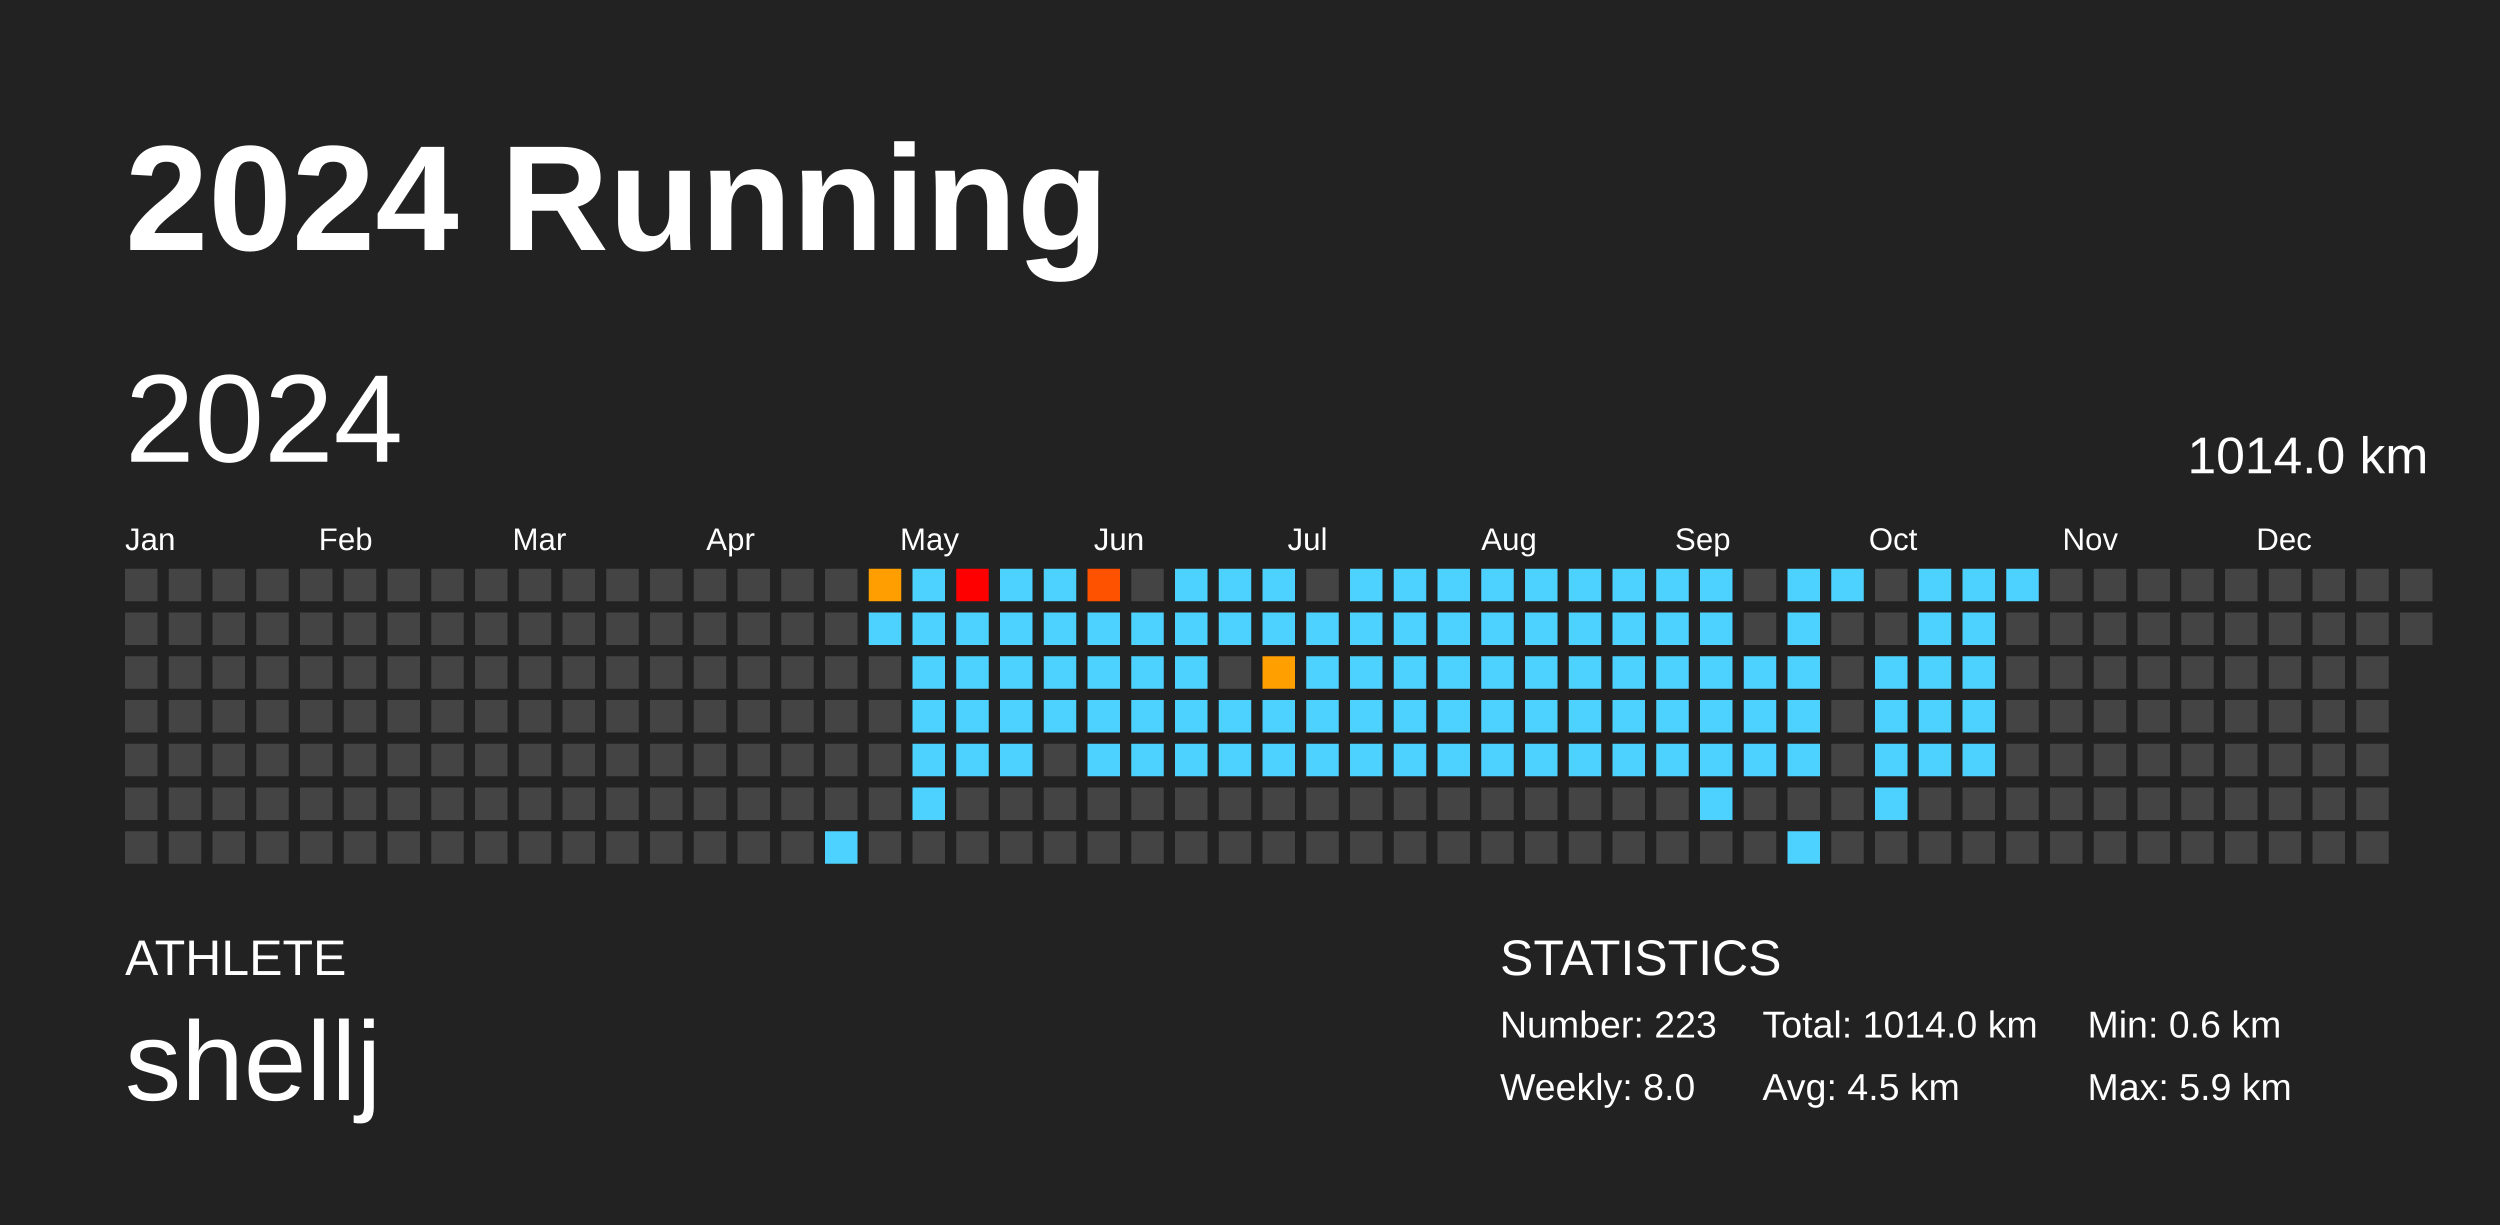
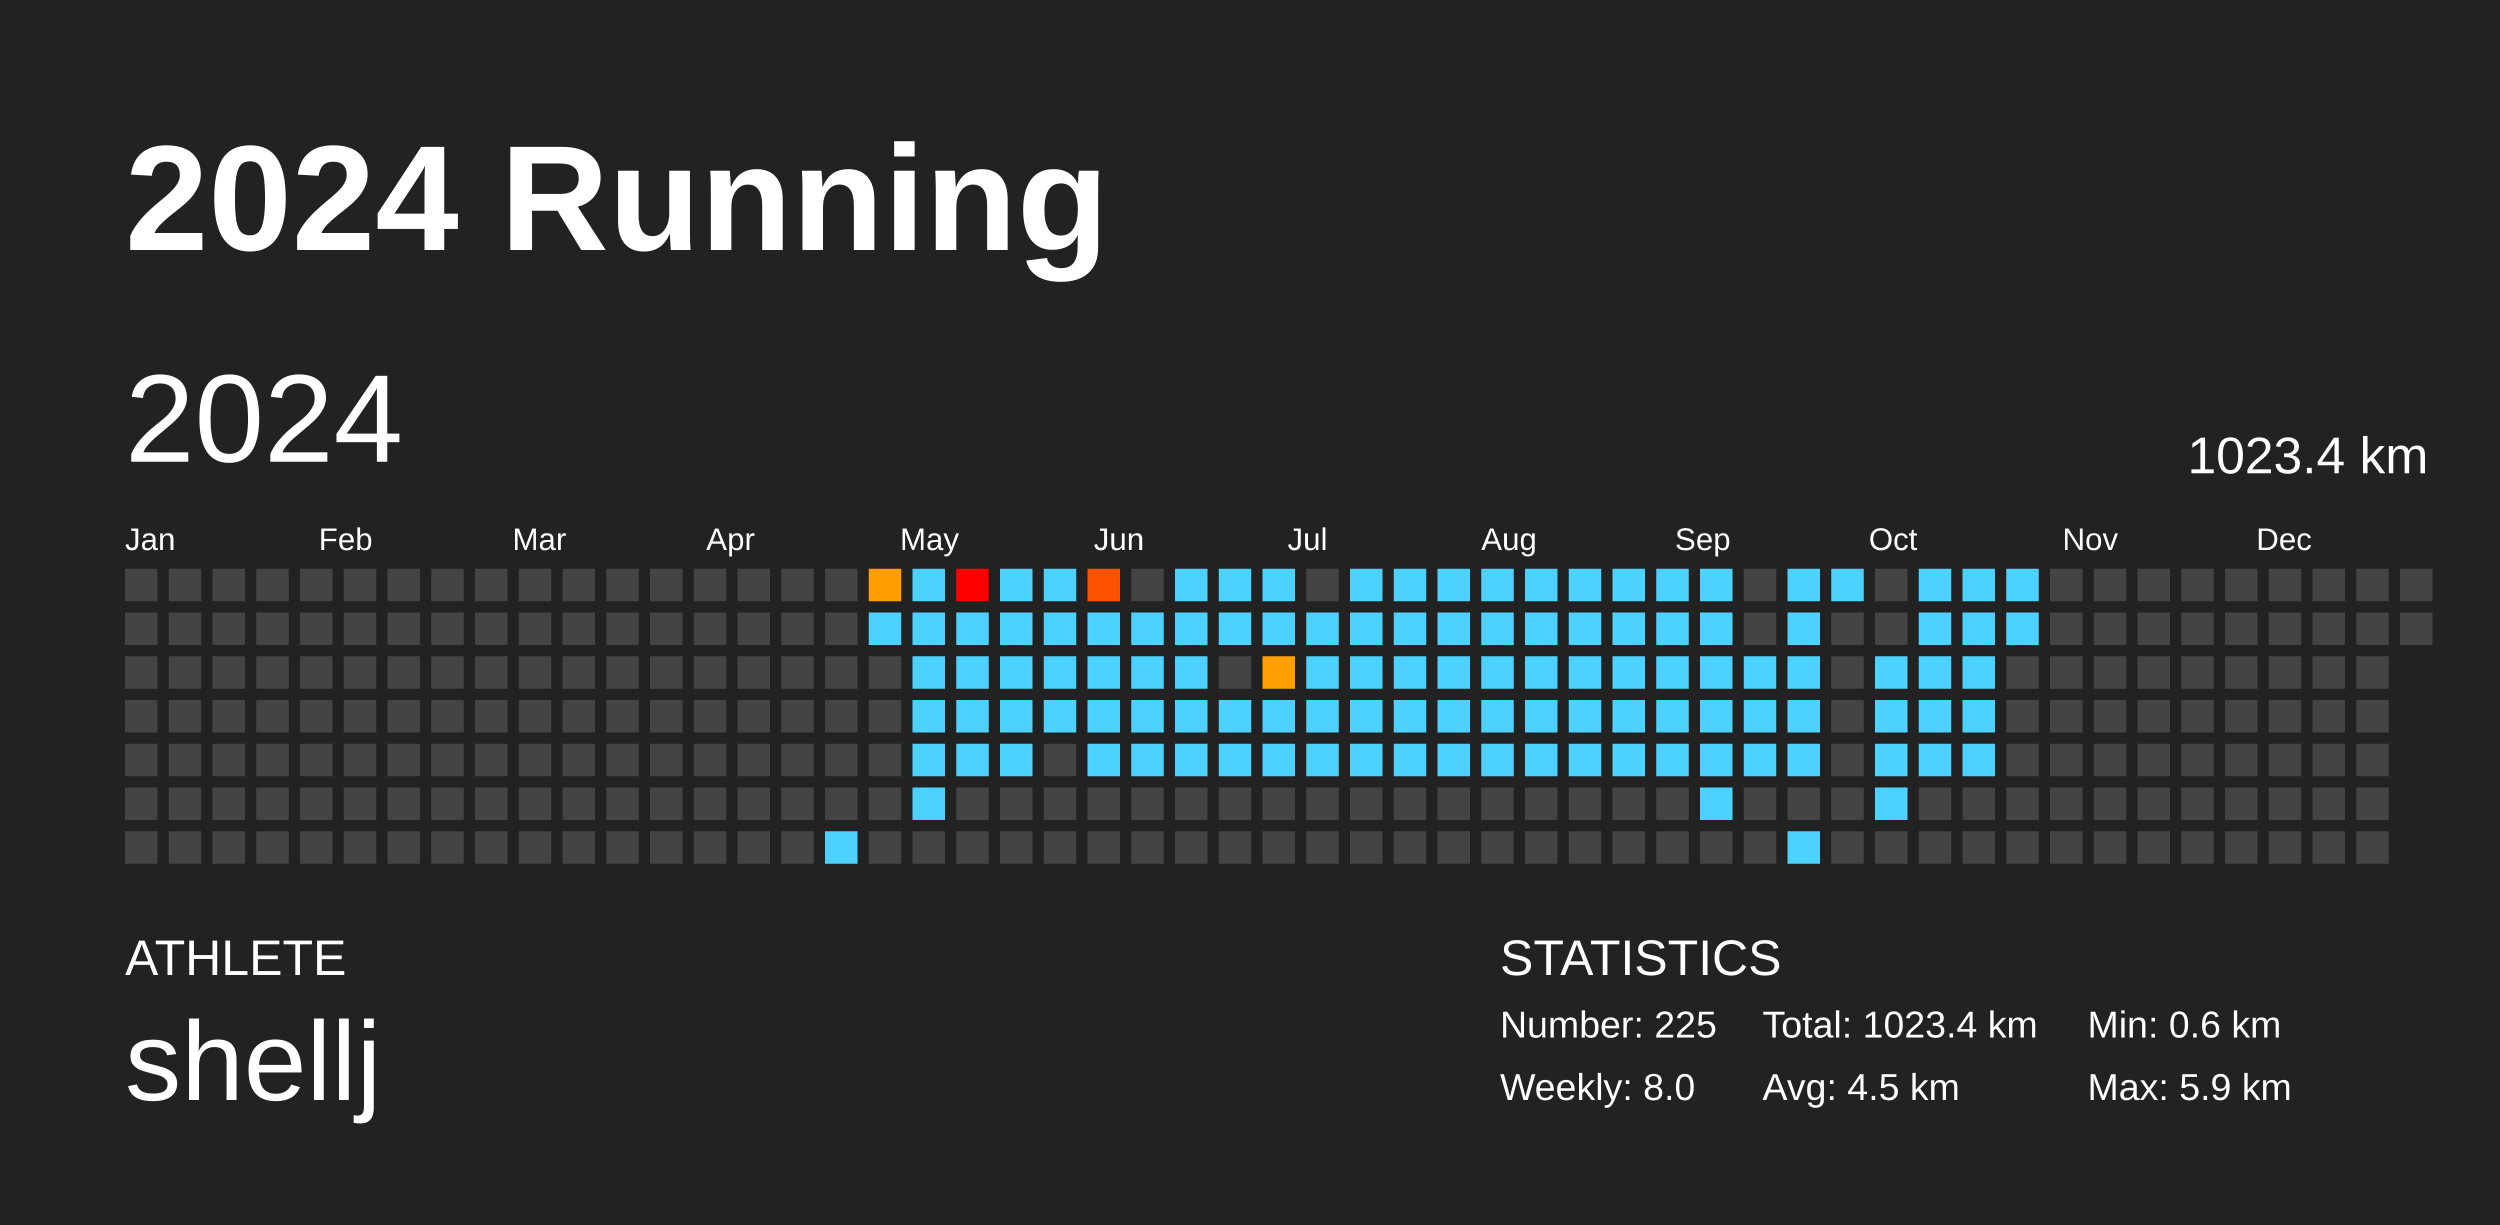
<svg xmlns="http://www.w3.org/2000/svg" baseProfile="full" height="98mm" version="1.1" viewBox="0,0,200,98" width="200mm">
  <defs />
  <rect fill="#222222" height="98" width="200" x="0" y="0" />
  <text fill="#FFFFFF" style="font-size:12px; font-family:Arial; font-weight:bold;" x="10" y="20">2024 Running</text>
  <text fill="#FFFFFF" style="font-size:4px; font-family:Arial" x="10" y="78">ATHLETE</text>
  <text fill="#FFFFFF" style="font-size:9px; font-family:Arial" x="10" y="88">shellj</text>
  <text fill="#FFFFFF" style="font-size:4px; font-family:Arial" x="120" y="78">STATISTICS</text>
-   <text fill="#FFFFFF" style="font-size:3px; font-family:Arial" x="120" y="83">Number: 223</text>
+   <text fill="#FFFFFF" style="font-size:3px; font-family:Arial" x="120" y="83">Number: 225</text>
  <text fill="#FFFFFF" style="font-size:3px; font-family:Arial" x="120" y="88">Weekly: 8.0</text>
-   <text fill="#FFFFFF" style="font-size:3px; font-family:Arial" x="141" y="83">Total: 1014.0 km</text>
+   <text fill="#FFFFFF" style="font-size:3px; font-family:Arial" x="141" y="83">Total: 1023.4 km</text>
  <text fill="#FFFFFF" style="font-size:3px; font-family:Arial" x="141" y="88">Avg: 4.5 km</text>
  <text fill="#FFFFFF" style="font-size:3px; font-family:Arial" x="167" y="83">Min: 0.6 km</text>
  <text fill="#FFFFFF" style="font-size:3px; font-family:Arial" x="167" y="88">Max: 5.9 km</text>
  <text dominant-baseline="hanging" fill="#FFFFFF" style="font-size:10.0px; font-family:Arial;" x="10" y="30">2024</text>
-   <text dominant-baseline="hanging" fill="#FFFFFF" style="font-size:4.125px; font-family:Arial;" x="175" y="35">1014.0 km</text>
+   <text dominant-baseline="hanging" fill="#FFFFFF" style="font-size:4.125px; font-family:Arial;" x="175" y="35">1023.4 km</text>
  <text fill="#FFFFFF" style="font-size:2.5px; font-family:Arial" x="10.0" y="44">Jan</text>
  <text fill="#FFFFFF" style="font-size:2.5px; font-family:Arial" x="25.5" y="44">Feb</text>
  <text fill="#FFFFFF" style="font-size:2.5px; font-family:Arial" x="41.0" y="44">Mar</text>
  <text fill="#FFFFFF" style="font-size:2.5px; font-family:Arial" x="56.5" y="44">Apr</text>
  <text fill="#FFFFFF" style="font-size:2.5px; font-family:Arial" x="72.0" y="44">May</text>
  <text fill="#FFFFFF" style="font-size:2.5px; font-family:Arial" x="87.5" y="44">Jun</text>
  <text fill="#FFFFFF" style="font-size:2.5px; font-family:Arial" x="103.0" y="44">Jul</text>
  <text fill="#FFFFFF" style="font-size:2.5px; font-family:Arial" x="118.5" y="44">Aug</text>
  <text fill="#FFFFFF" style="font-size:2.5px; font-family:Arial" x="134.0" y="44">Sep</text>
  <text fill="#FFFFFF" style="font-size:2.5px; font-family:Arial" x="149.5" y="44">Oct</text>
  <text fill="#FFFFFF" style="font-size:2.5px; font-family:Arial" x="165.0" y="44">Nov</text>
  <text fill="#FFFFFF" style="font-size:2.5px; font-family:Arial" x="180.5" y="44">Dec</text>
  <rect fill="#444444" height="2.6" width="2.6" x="10.0" y="45.5" />
  <rect fill="#444444" height="2.6" width="2.6" x="10.0" y="49.0" />
  <rect fill="#444444" height="2.6" width="2.6" x="10.0" y="52.5" />
  <rect fill="#444444" height="2.6" width="2.6" x="10.0" y="56.0" />
  <rect fill="#444444" height="2.6" width="2.6" x="10.0" y="59.5" />
  <rect fill="#444444" height="2.6" width="2.6" x="10.0" y="63.0" />
  <rect fill="#444444" height="2.6" width="2.6" x="10.0" y="66.5" />
  <rect fill="#444444" height="2.6" width="2.6" x="13.5" y="45.5" />
  <rect fill="#444444" height="2.6" width="2.6" x="13.5" y="49.0" />
  <rect fill="#444444" height="2.6" width="2.6" x="13.5" y="52.5" />
  <rect fill="#444444" height="2.6" width="2.6" x="13.5" y="56.0" />
  <rect fill="#444444" height="2.6" width="2.6" x="13.5" y="59.5" />
  <rect fill="#444444" height="2.6" width="2.6" x="13.5" y="63.0" />
  <rect fill="#444444" height="2.6" width="2.6" x="13.5" y="66.5" />
  <rect fill="#444444" height="2.6" width="2.6" x="17.0" y="45.5" />
  <rect fill="#444444" height="2.6" width="2.6" x="17.0" y="49.0" />
  <rect fill="#444444" height="2.6" width="2.6" x="17.0" y="52.5" />
  <rect fill="#444444" height="2.6" width="2.6" x="17.0" y="56.0" />
  <rect fill="#444444" height="2.6" width="2.6" x="17.0" y="59.5" />
  <rect fill="#444444" height="2.6" width="2.6" x="17.0" y="63.0" />
  <rect fill="#444444" height="2.6" width="2.6" x="17.0" y="66.5" />
  <rect fill="#444444" height="2.6" width="2.6" x="20.5" y="45.5" />
  <rect fill="#444444" height="2.6" width="2.6" x="20.5" y="49.0" />
  <rect fill="#444444" height="2.6" width="2.6" x="20.5" y="52.5" />
  <rect fill="#444444" height="2.6" width="2.6" x="20.5" y="56.0" />
  <rect fill="#444444" height="2.6" width="2.6" x="20.5" y="59.5" />
  <rect fill="#444444" height="2.6" width="2.6" x="20.5" y="63.0" />
  <rect fill="#444444" height="2.6" width="2.6" x="20.5" y="66.5" />
  <rect fill="#444444" height="2.6" width="2.6" x="24.0" y="45.5" />
  <rect fill="#444444" height="2.6" width="2.6" x="24.0" y="49.0" />
  <rect fill="#444444" height="2.6" width="2.6" x="24.0" y="52.5" />
  <rect fill="#444444" height="2.6" width="2.6" x="24.0" y="56.0" />
  <rect fill="#444444" height="2.6" width="2.6" x="24.0" y="59.5" />
  <rect fill="#444444" height="2.6" width="2.6" x="24.0" y="63.0" />
  <rect fill="#444444" height="2.6" width="2.6" x="24.0" y="66.5" />
  <rect fill="#444444" height="2.6" width="2.6" x="27.5" y="45.5" />
  <rect fill="#444444" height="2.6" width="2.6" x="27.5" y="49.0" />
  <rect fill="#444444" height="2.6" width="2.6" x="27.5" y="52.5" />
  <rect fill="#444444" height="2.6" width="2.6" x="27.5" y="56.0" />
  <rect fill="#444444" height="2.6" width="2.6" x="27.5" y="59.5" />
  <rect fill="#444444" height="2.6" width="2.6" x="27.5" y="63.0" />
  <rect fill="#444444" height="2.6" width="2.6" x="27.5" y="66.5" />
  <rect fill="#444444" height="2.6" width="2.6" x="31.0" y="45.5" />
  <rect fill="#444444" height="2.6" width="2.6" x="31.0" y="49.0" />
  <rect fill="#444444" height="2.6" width="2.6" x="31.0" y="52.5" />
  <rect fill="#444444" height="2.6" width="2.6" x="31.0" y="56.0" />
  <rect fill="#444444" height="2.6" width="2.6" x="31.0" y="59.5" />
  <rect fill="#444444" height="2.6" width="2.6" x="31.0" y="63.0" />
  <rect fill="#444444" height="2.6" width="2.6" x="31.0" y="66.5" />
  <rect fill="#444444" height="2.6" width="2.6" x="34.5" y="45.5" />
  <rect fill="#444444" height="2.6" width="2.6" x="34.5" y="49.0" />
  <rect fill="#444444" height="2.6" width="2.6" x="34.5" y="52.5" />
  <rect fill="#444444" height="2.6" width="2.6" x="34.5" y="56.0" />
  <rect fill="#444444" height="2.6" width="2.6" x="34.5" y="59.5" />
  <rect fill="#444444" height="2.6" width="2.6" x="34.5" y="63.0" />
  <rect fill="#444444" height="2.6" width="2.6" x="34.5" y="66.5" />
  <rect fill="#444444" height="2.6" width="2.6" x="38.0" y="45.5" />
  <rect fill="#444444" height="2.6" width="2.6" x="38.0" y="49.0" />
  <rect fill="#444444" height="2.6" width="2.6" x="38.0" y="52.5" />
  <rect fill="#444444" height="2.6" width="2.6" x="38.0" y="56.0" />
  <rect fill="#444444" height="2.6" width="2.6" x="38.0" y="59.5" />
  <rect fill="#444444" height="2.6" width="2.6" x="38.0" y="63.0" />
  <rect fill="#444444" height="2.6" width="2.6" x="38.0" y="66.5" />
  <rect fill="#444444" height="2.6" width="2.6" x="41.5" y="45.5" />
  <rect fill="#444444" height="2.6" width="2.6" x="41.5" y="49.0" />
  <rect fill="#444444" height="2.6" width="2.6" x="41.5" y="52.5" />
  <rect fill="#444444" height="2.6" width="2.6" x="41.5" y="56.0" />
  <rect fill="#444444" height="2.6" width="2.6" x="41.5" y="59.5" />
  <rect fill="#444444" height="2.6" width="2.6" x="41.5" y="63.0" />
  <rect fill="#444444" height="2.6" width="2.6" x="41.5" y="66.5" />
  <rect fill="#444444" height="2.6" width="2.6" x="45.0" y="45.5" />
  <rect fill="#444444" height="2.6" width="2.6" x="45.0" y="49.0" />
  <rect fill="#444444" height="2.6" width="2.6" x="45.0" y="52.5" />
  <rect fill="#444444" height="2.6" width="2.6" x="45.0" y="56.0" />
  <rect fill="#444444" height="2.6" width="2.6" x="45.0" y="59.5" />
  <rect fill="#444444" height="2.6" width="2.6" x="45.0" y="63.0" />
  <rect fill="#444444" height="2.6" width="2.6" x="45.0" y="66.5" />
  <rect fill="#444444" height="2.6" width="2.6" x="48.5" y="45.5" />
  <rect fill="#444444" height="2.6" width="2.6" x="48.5" y="49.0" />
  <rect fill="#444444" height="2.6" width="2.6" x="48.5" y="52.5" />
  <rect fill="#444444" height="2.6" width="2.6" x="48.5" y="56.0" />
  <rect fill="#444444" height="2.6" width="2.6" x="48.5" y="59.5" />
  <rect fill="#444444" height="2.6" width="2.6" x="48.5" y="63.0" />
  <rect fill="#444444" height="2.6" width="2.6" x="48.5" y="66.5" />
  <rect fill="#444444" height="2.6" width="2.6" x="52.0" y="45.5" />
  <rect fill="#444444" height="2.6" width="2.6" x="52.0" y="49.0" />
  <rect fill="#444444" height="2.6" width="2.6" x="52.0" y="52.5" />
  <rect fill="#444444" height="2.6" width="2.6" x="52.0" y="56.0" />
  <rect fill="#444444" height="2.6" width="2.6" x="52.0" y="59.5" />
  <rect fill="#444444" height="2.6" width="2.6" x="52.0" y="63.0" />
  <rect fill="#444444" height="2.6" width="2.6" x="52.0" y="66.5" />
  <rect fill="#444444" height="2.6" width="2.6" x="55.5" y="45.5" />
  <rect fill="#444444" height="2.6" width="2.6" x="55.5" y="49.0" />
  <rect fill="#444444" height="2.6" width="2.6" x="55.5" y="52.5" />
  <rect fill="#444444" height="2.6" width="2.6" x="55.5" y="56.0" />
  <rect fill="#444444" height="2.6" width="2.6" x="55.5" y="59.5" />
  <rect fill="#444444" height="2.6" width="2.6" x="55.5" y="63.0" />
  <rect fill="#444444" height="2.6" width="2.6" x="55.5" y="66.5" />
  <rect fill="#444444" height="2.6" width="2.6" x="59.0" y="45.5" />
  <rect fill="#444444" height="2.6" width="2.6" x="59.0" y="49.0" />
  <rect fill="#444444" height="2.6" width="2.6" x="59.0" y="52.5" />
  <rect fill="#444444" height="2.6" width="2.6" x="59.0" y="56.0" />
  <rect fill="#444444" height="2.6" width="2.6" x="59.0" y="59.5" />
  <rect fill="#444444" height="2.6" width="2.6" x="59.0" y="63.0" />
  <rect fill="#444444" height="2.6" width="2.6" x="59.0" y="66.5" />
  <rect fill="#444444" height="2.6" width="2.6" x="62.5" y="45.5" />
  <rect fill="#444444" height="2.6" width="2.6" x="62.5" y="49.0" />
  <rect fill="#444444" height="2.6" width="2.6" x="62.5" y="52.5" />
  <rect fill="#444444" height="2.6" width="2.6" x="62.5" y="56.0" />
  <rect fill="#444444" height="2.6" width="2.6" x="62.5" y="59.5" />
  <rect fill="#444444" height="2.6" width="2.6" x="62.5" y="63.0" />
  <rect fill="#444444" height="2.6" width="2.6" x="62.5" y="66.5" />
  <rect fill="#444444" height="2.6" width="2.6" x="66.0" y="45.5" />
  <rect fill="#444444" height="2.6" width="2.6" x="66.0" y="49.0" />
  <rect fill="#444444" height="2.6" width="2.6" x="66.0" y="52.5" />
  <rect fill="#444444" height="2.6" width="2.6" x="66.0" y="56.0" />
  <rect fill="#444444" height="2.6" width="2.6" x="66.0" y="59.5" />
  <rect fill="#444444" height="2.6" width="2.6" x="66.0" y="63.0" />
  <rect fill="#4dd2ff" height="2.6" width="2.6" x="66.0" y="66.5" />
  <rect fill="#ff9e00" height="2.6" width="2.6" x="69.5" y="45.5" />
  <rect fill="#4dd2ff" height="2.6" width="2.6" x="69.5" y="49.0" />
  <rect fill="#444444" height="2.6" width="2.6" x="69.5" y="52.5" />
  <rect fill="#444444" height="2.6" width="2.6" x="69.5" y="56.0" />
  <rect fill="#444444" height="2.6" width="2.6" x="69.5" y="59.5" />
  <rect fill="#444444" height="2.6" width="2.6" x="69.5" y="63.0" />
  <rect fill="#444444" height="2.6" width="2.6" x="69.5" y="66.5" />
  <rect fill="#4dd2ff" height="2.6" width="2.6" x="73.0" y="45.5" />
  <rect fill="#4dd2ff" height="2.6" width="2.6" x="73.0" y="49.0" />
  <rect fill="#4dd2ff" height="2.6" width="2.6" x="73.0" y="52.5" />
  <rect fill="#4dd2ff" height="2.6" width="2.6" x="73.0" y="56.0" />
  <rect fill="#4dd2ff" height="2.6" width="2.6" x="73.0" y="59.5" />
  <rect fill="#4dd2ff" height="2.6" width="2.6" x="73.0" y="63.0" />
  <rect fill="#444444" height="2.6" width="2.6" x="73.0" y="66.5" />
  <rect fill="red" height="2.6" width="2.6" x="76.5" y="45.5" />
  <rect fill="#4dd2ff" height="2.6" width="2.6" x="76.5" y="49.0" />
  <rect fill="#4dd2ff" height="2.6" width="2.6" x="76.5" y="52.5" />
  <rect fill="#4dd2ff" height="2.6" width="2.6" x="76.5" y="56.0" />
  <rect fill="#4dd2ff" height="2.6" width="2.6" x="76.5" y="59.5" />
  <rect fill="#444444" height="2.6" width="2.6" x="76.5" y="63.0" />
  <rect fill="#444444" height="2.6" width="2.6" x="76.5" y="66.5" />
  <rect fill="#4dd2ff" height="2.6" width="2.6" x="80.0" y="45.5" />
  <rect fill="#4dd2ff" height="2.6" width="2.6" x="80.0" y="49.0" />
  <rect fill="#4dd2ff" height="2.6" width="2.6" x="80.0" y="52.5" />
  <rect fill="#4dd2ff" height="2.6" width="2.6" x="80.0" y="56.0" />
  <rect fill="#4dd2ff" height="2.6" width="2.6" x="80.0" y="59.5" />
  <rect fill="#444444" height="2.6" width="2.6" x="80.0" y="63.0" />
  <rect fill="#444444" height="2.6" width="2.6" x="80.0" y="66.5" />
  <rect fill="#4dd2ff" height="2.6" width="2.6" x="83.5" y="45.5" />
  <rect fill="#4dd2ff" height="2.6" width="2.6" x="83.5" y="49.0" />
  <rect fill="#4dd2ff" height="2.6" width="2.6" x="83.5" y="52.5" />
  <rect fill="#4dd2ff" height="2.6" width="2.6" x="83.5" y="56.0" />
  <rect fill="#444444" height="2.6" width="2.6" x="83.5" y="59.5" />
  <rect fill="#444444" height="2.6" width="2.6" x="83.5" y="63.0" />
  <rect fill="#444444" height="2.6" width="2.6" x="83.5" y="66.5" />
  <rect fill="#ff5200" height="2.6" width="2.6" x="87.0" y="45.5" />
  <rect fill="#4dd2ff" height="2.6" width="2.6" x="87.0" y="49.0" />
  <rect fill="#4dd2ff" height="2.6" width="2.6" x="87.0" y="52.5" />
  <rect fill="#4dd2ff" height="2.6" width="2.6" x="87.0" y="56.0" />
  <rect fill="#4dd2ff" height="2.6" width="2.6" x="87.0" y="59.5" />
  <rect fill="#444444" height="2.6" width="2.6" x="87.0" y="63.0" />
  <rect fill="#444444" height="2.6" width="2.6" x="87.0" y="66.5" />
  <rect fill="#444444" height="2.6" width="2.6" x="90.5" y="45.5" />
  <rect fill="#4dd2ff" height="2.6" width="2.6" x="90.5" y="49.0" />
  <rect fill="#4dd2ff" height="2.6" width="2.6" x="90.5" y="52.5" />
  <rect fill="#4dd2ff" height="2.6" width="2.6" x="90.5" y="56.0" />
  <rect fill="#4dd2ff" height="2.6" width="2.6" x="90.5" y="59.5" />
  <rect fill="#444444" height="2.6" width="2.6" x="90.5" y="63.0" />
  <rect fill="#444444" height="2.6" width="2.6" x="90.5" y="66.5" />
  <rect fill="#4dd2ff" height="2.6" width="2.6" x="94.0" y="45.5" />
  <rect fill="#4dd2ff" height="2.6" width="2.6" x="94.0" y="49.0" />
  <rect fill="#4dd2ff" height="2.6" width="2.6" x="94.0" y="52.5" />
  <rect fill="#4dd2ff" height="2.6" width="2.6" x="94.0" y="56.0" />
  <rect fill="#4dd2ff" height="2.6" width="2.6" x="94.0" y="59.5" />
  <rect fill="#444444" height="2.6" width="2.6" x="94.0" y="63.0" />
  <rect fill="#444444" height="2.6" width="2.6" x="94.0" y="66.5" />
  <rect fill="#4dd2ff" height="2.6" width="2.6" x="97.5" y="45.5" />
  <rect fill="#4dd2ff" height="2.6" width="2.6" x="97.5" y="49.0" />
  <rect fill="#444444" height="2.6" width="2.6" x="97.5" y="52.5" />
  <rect fill="#4dd2ff" height="2.6" width="2.6" x="97.5" y="56.0" />
  <rect fill="#4dd2ff" height="2.6" width="2.6" x="97.5" y="59.5" />
  <rect fill="#444444" height="2.6" width="2.6" x="97.5" y="63.0" />
  <rect fill="#444444" height="2.6" width="2.6" x="97.5" y="66.5" />
  <rect fill="#4dd2ff" height="2.6" width="2.6" x="101.0" y="45.5" />
  <rect fill="#4dd2ff" height="2.6" width="2.6" x="101.0" y="49.0" />
  <rect fill="#ffa000" height="2.6" width="2.6" x="101.0" y="52.5" />
  <rect fill="#4dd2ff" height="2.6" width="2.6" x="101.0" y="56.0" />
  <rect fill="#4dd2ff" height="2.6" width="2.6" x="101.0" y="59.5" />
  <rect fill="#444444" height="2.6" width="2.6" x="101.0" y="63.0" />
  <rect fill="#444444" height="2.6" width="2.6" x="101.0" y="66.5" />
  <rect fill="#444444" height="2.6" width="2.6" x="104.5" y="45.5" />
  <rect fill="#4dd2ff" height="2.6" width="2.6" x="104.5" y="49.0" />
  <rect fill="#4dd2ff" height="2.6" width="2.6" x="104.5" y="52.5" />
  <rect fill="#4dd2ff" height="2.6" width="2.6" x="104.5" y="56.0" />
  <rect fill="#4dd2ff" height="2.6" width="2.6" x="104.5" y="59.5" />
  <rect fill="#444444" height="2.6" width="2.6" x="104.5" y="63.0" />
  <rect fill="#444444" height="2.6" width="2.6" x="104.5" y="66.5" />
  <rect fill="#4dd2ff" height="2.6" width="2.6" x="108.0" y="45.5" />
  <rect fill="#4dd2ff" height="2.6" width="2.6" x="108.0" y="49.0" />
  <rect fill="#4dd2ff" height="2.6" width="2.6" x="108.0" y="52.5" />
  <rect fill="#4dd2ff" height="2.6" width="2.6" x="108.0" y="56.0" />
  <rect fill="#4dd2ff" height="2.6" width="2.6" x="108.0" y="59.5" />
  <rect fill="#444444" height="2.6" width="2.6" x="108.0" y="63.0" />
  <rect fill="#444444" height="2.6" width="2.6" x="108.0" y="66.5" />
  <rect fill="#4dd2ff" height="2.6" width="2.6" x="111.5" y="45.5" />
  <rect fill="#4dd2ff" height="2.6" width="2.6" x="111.5" y="49.0" />
  <rect fill="#4dd2ff" height="2.6" width="2.6" x="111.5" y="52.5" />
  <rect fill="#4dd2ff" height="2.6" width="2.6" x="111.5" y="56.0" />
  <rect fill="#4dd2ff" height="2.6" width="2.6" x="111.5" y="59.5" />
  <rect fill="#444444" height="2.6" width="2.6" x="111.5" y="63.0" />
  <rect fill="#444444" height="2.6" width="2.6" x="111.5" y="66.5" />
  <rect fill="#4dd2ff" height="2.6" width="2.6" x="115.0" y="45.5" />
  <rect fill="#4dd2ff" height="2.6" width="2.6" x="115.0" y="49.0" />
  <rect fill="#4dd2ff" height="2.6" width="2.6" x="115.0" y="52.5" />
  <rect fill="#4dd2ff" height="2.6" width="2.6" x="115.0" y="56.0" />
  <rect fill="#4dd2ff" height="2.6" width="2.6" x="115.0" y="59.5" />
  <rect fill="#444444" height="2.6" width="2.6" x="115.0" y="63.0" />
  <rect fill="#444444" height="2.6" width="2.6" x="115.0" y="66.5" />
  <rect fill="#4dd2ff" height="2.6" width="2.6" x="118.5" y="45.5" />
  <rect fill="#4dd2ff" height="2.6" width="2.6" x="118.5" y="49.0" />
  <rect fill="#4dd2ff" height="2.6" width="2.6" x="118.5" y="52.5" />
  <rect fill="#4dd2ff" height="2.6" width="2.6" x="118.5" y="56.0" />
  <rect fill="#4dd2ff" height="2.6" width="2.6" x="118.5" y="59.5" />
  <rect fill="#444444" height="2.6" width="2.6" x="118.5" y="63.0" />
  <rect fill="#444444" height="2.6" width="2.6" x="118.5" y="66.5" />
  <rect fill="#4dd2ff" height="2.6" width="2.6" x="122.0" y="45.5" />
  <rect fill="#4dd2ff" height="2.6" width="2.6" x="122.0" y="49.0" />
  <rect fill="#4dd2ff" height="2.6" width="2.6" x="122.0" y="52.5" />
  <rect fill="#4dd2ff" height="2.6" width="2.6" x="122.0" y="56.0" />
  <rect fill="#4dd2ff" height="2.6" width="2.6" x="122.0" y="59.5" />
  <rect fill="#444444" height="2.6" width="2.6" x="122.0" y="63.0" />
  <rect fill="#444444" height="2.6" width="2.6" x="122.0" y="66.5" />
  <rect fill="#4dd2ff" height="2.6" width="2.6" x="125.5" y="45.5" />
  <rect fill="#4dd2ff" height="2.6" width="2.6" x="125.5" y="49.0" />
  <rect fill="#4dd2ff" height="2.6" width="2.6" x="125.5" y="52.5" />
  <rect fill="#4dd2ff" height="2.6" width="2.6" x="125.5" y="56.0" />
  <rect fill="#4dd2ff" height="2.6" width="2.6" x="125.5" y="59.5" />
  <rect fill="#444444" height="2.6" width="2.6" x="125.5" y="63.0" />
  <rect fill="#444444" height="2.6" width="2.6" x="125.5" y="66.5" />
  <rect fill="#4dd2ff" height="2.6" width="2.6" x="129.0" y="45.5" />
  <rect fill="#4dd2ff" height="2.6" width="2.6" x="129.0" y="49.0" />
  <rect fill="#4dd2ff" height="2.6" width="2.6" x="129.0" y="52.5" />
  <rect fill="#4dd2ff" height="2.6" width="2.6" x="129.0" y="56.0" />
  <rect fill="#4dd2ff" height="2.6" width="2.6" x="129.0" y="59.5" />
  <rect fill="#444444" height="2.6" width="2.6" x="129.0" y="63.0" />
  <rect fill="#444444" height="2.6" width="2.6" x="129.0" y="66.5" />
  <rect fill="#4dd2ff" height="2.6" width="2.6" x="132.5" y="45.5" />
  <rect fill="#4dd2ff" height="2.6" width="2.6" x="132.5" y="49.0" />
  <rect fill="#4dd2ff" height="2.6" width="2.6" x="132.5" y="52.5" />
  <rect fill="#4dd2ff" height="2.6" width="2.6" x="132.5" y="56.0" />
  <rect fill="#4dd2ff" height="2.6" width="2.6" x="132.5" y="59.5" />
  <rect fill="#444444" height="2.6" width="2.6" x="132.5" y="63.0" />
  <rect fill="#444444" height="2.6" width="2.6" x="132.5" y="66.5" />
  <rect fill="#4dd2ff" height="2.6" width="2.6" x="136.0" y="45.5" />
  <rect fill="#4dd2ff" height="2.6" width="2.6" x="136.0" y="49.0" />
  <rect fill="#4dd2ff" height="2.6" width="2.6" x="136.0" y="52.5" />
  <rect fill="#4dd2ff" height="2.6" width="2.6" x="136.0" y="56.0" />
  <rect fill="#4dd2ff" height="2.6" width="2.6" x="136.0" y="59.5" />
  <rect fill="#4dd2ff" height="2.6" width="2.6" x="136.0" y="63.0" />
  <rect fill="#444444" height="2.6" width="2.6" x="136.0" y="66.5" />
  <rect fill="#444444" height="2.6" width="2.6" x="139.5" y="45.5" />
  <rect fill="#444444" height="2.6" width="2.6" x="139.5" y="49.0" />
  <rect fill="#4dd2ff" height="2.6" width="2.6" x="139.5" y="52.5" />
  <rect fill="#4dd2ff" height="2.6" width="2.6" x="139.5" y="56.0" />
  <rect fill="#4dd2ff" height="2.6" width="2.6" x="139.5" y="59.5" />
  <rect fill="#444444" height="2.6" width="2.6" x="139.5" y="63.0" />
  <rect fill="#444444" height="2.6" width="2.6" x="139.5" y="66.5" />
  <rect fill="#4dd2ff" height="2.6" width="2.6" x="143.0" y="45.5" />
  <rect fill="#4dd2ff" height="2.6" width="2.6" x="143.0" y="49.0" />
  <rect fill="#4dd2ff" height="2.6" width="2.6" x="143.0" y="52.5" />
  <rect fill="#4dd2ff" height="2.6" width="2.6" x="143.0" y="56.0" />
  <rect fill="#4dd2ff" height="2.6" width="2.6" x="143.0" y="59.5" />
  <rect fill="#444444" height="2.6" width="2.6" x="143.0" y="63.0" />
  <rect fill="#4dd2ff" height="2.6" width="2.6" x="143.0" y="66.5" />
  <rect fill="#4dd2ff" height="2.6" width="2.6" x="146.5" y="45.5" />
  <rect fill="#444444" height="2.6" width="2.6" x="146.5" y="49.0" />
  <rect fill="#444444" height="2.6" width="2.6" x="146.5" y="52.5" />
  <rect fill="#444444" height="2.6" width="2.6" x="146.5" y="56.0" />
  <rect fill="#444444" height="2.6" width="2.6" x="146.5" y="59.5" />
  <rect fill="#444444" height="2.6" width="2.6" x="146.5" y="63.0" />
  <rect fill="#444444" height="2.6" width="2.6" x="146.5" y="66.5" />
  <rect fill="#444444" height="2.6" width="2.6" x="150.0" y="45.5" />
  <rect fill="#444444" height="2.6" width="2.6" x="150.0" y="49.0" />
  <rect fill="#4dd2ff" height="2.6" width="2.6" x="150.0" y="52.5" />
  <rect fill="#4dd2ff" height="2.6" width="2.6" x="150.0" y="56.0" />
  <rect fill="#4dd2ff" height="2.6" width="2.6" x="150.0" y="59.5" />
  <rect fill="#4dd2ff" height="2.6" width="2.6" x="150.0" y="63.0" />
  <rect fill="#444444" height="2.6" width="2.6" x="150.0" y="66.5" />
  <rect fill="#4dd2ff" height="2.6" width="2.6" x="153.5" y="45.5" />
  <rect fill="#4dd2ff" height="2.6" width="2.6" x="153.5" y="49.0" />
  <rect fill="#4dd2ff" height="2.6" width="2.6" x="153.5" y="52.5" />
  <rect fill="#4dd2ff" height="2.6" width="2.6" x="153.5" y="56.0" />
  <rect fill="#4dd2ff" height="2.6" width="2.6" x="153.5" y="59.5" />
  <rect fill="#444444" height="2.6" width="2.6" x="153.5" y="63.0" />
  <rect fill="#444444" height="2.6" width="2.6" x="153.5" y="66.5" />
  <rect fill="#4dd2ff" height="2.6" width="2.6" x="157.0" y="45.5" />
  <rect fill="#4dd2ff" height="2.6" width="2.6" x="157.0" y="49.0" />
  <rect fill="#4dd2ff" height="2.6" width="2.6" x="157.0" y="52.5" />
  <rect fill="#4dd2ff" height="2.6" width="2.6" x="157.0" y="56.0" />
  <rect fill="#4dd2ff" height="2.6" width="2.6" x="157.0" y="59.5" />
  <rect fill="#444444" height="2.6" width="2.6" x="157.0" y="63.0" />
  <rect fill="#444444" height="2.6" width="2.6" x="157.0" y="66.5" />
  <rect fill="#4dd2ff" height="2.6" width="2.6" x="160.5" y="45.5" />
-   <rect fill="#444444" height="2.6" width="2.6" x="160.5" y="49.0" />
+   <rect fill="#4dd2ff" height="2.6" width="2.6" x="160.5" y="49.0" />
  <rect fill="#444444" height="2.6" width="2.6" x="160.5" y="52.5" />
  <rect fill="#444444" height="2.6" width="2.6" x="160.5" y="56.0" />
  <rect fill="#444444" height="2.6" width="2.6" x="160.5" y="59.5" />
  <rect fill="#444444" height="2.6" width="2.6" x="160.5" y="63.0" />
  <rect fill="#444444" height="2.6" width="2.6" x="160.5" y="66.5" />
  <rect fill="#444444" height="2.6" width="2.6" x="164.0" y="45.5" />
  <rect fill="#444444" height="2.6" width="2.6" x="164.0" y="49.0" />
  <rect fill="#444444" height="2.6" width="2.6" x="164.0" y="52.5" />
  <rect fill="#444444" height="2.6" width="2.6" x="164.0" y="56.0" />
  <rect fill="#444444" height="2.6" width="2.6" x="164.0" y="59.5" />
  <rect fill="#444444" height="2.6" width="2.6" x="164.0" y="63.0" />
  <rect fill="#444444" height="2.6" width="2.6" x="164.0" y="66.5" />
  <rect fill="#444444" height="2.6" width="2.6" x="167.5" y="45.5" />
  <rect fill="#444444" height="2.6" width="2.6" x="167.5" y="49.0" />
  <rect fill="#444444" height="2.6" width="2.6" x="167.5" y="52.5" />
  <rect fill="#444444" height="2.6" width="2.6" x="167.5" y="56.0" />
  <rect fill="#444444" height="2.6" width="2.6" x="167.5" y="59.5" />
  <rect fill="#444444" height="2.6" width="2.6" x="167.5" y="63.0" />
  <rect fill="#444444" height="2.6" width="2.6" x="167.5" y="66.5" />
  <rect fill="#444444" height="2.6" width="2.6" x="171.0" y="45.5" />
  <rect fill="#444444" height="2.6" width="2.6" x="171.0" y="49.0" />
  <rect fill="#444444" height="2.6" width="2.6" x="171.0" y="52.5" />
  <rect fill="#444444" height="2.6" width="2.6" x="171.0" y="56.0" />
  <rect fill="#444444" height="2.6" width="2.6" x="171.0" y="59.5" />
  <rect fill="#444444" height="2.6" width="2.6" x="171.0" y="63.0" />
  <rect fill="#444444" height="2.6" width="2.6" x="171.0" y="66.5" />
  <rect fill="#444444" height="2.6" width="2.6" x="174.5" y="45.5" />
  <rect fill="#444444" height="2.6" width="2.6" x="174.5" y="49.0" />
  <rect fill="#444444" height="2.6" width="2.6" x="174.5" y="52.5" />
  <rect fill="#444444" height="2.6" width="2.6" x="174.5" y="56.0" />
  <rect fill="#444444" height="2.6" width="2.6" x="174.5" y="59.5" />
  <rect fill="#444444" height="2.6" width="2.6" x="174.5" y="63.0" />
  <rect fill="#444444" height="2.6" width="2.6" x="174.5" y="66.5" />
  <rect fill="#444444" height="2.6" width="2.6" x="178.0" y="45.5" />
  <rect fill="#444444" height="2.6" width="2.6" x="178.0" y="49.0" />
  <rect fill="#444444" height="2.6" width="2.6" x="178.0" y="52.5" />
  <rect fill="#444444" height="2.6" width="2.6" x="178.0" y="56.0" />
  <rect fill="#444444" height="2.6" width="2.6" x="178.0" y="59.5" />
  <rect fill="#444444" height="2.6" width="2.6" x="178.0" y="63.0" />
  <rect fill="#444444" height="2.6" width="2.6" x="178.0" y="66.5" />
  <rect fill="#444444" height="2.6" width="2.6" x="181.5" y="45.5" />
  <rect fill="#444444" height="2.6" width="2.6" x="181.5" y="49.0" />
  <rect fill="#444444" height="2.6" width="2.6" x="181.5" y="52.5" />
  <rect fill="#444444" height="2.6" width="2.6" x="181.5" y="56.0" />
  <rect fill="#444444" height="2.6" width="2.6" x="181.5" y="59.5" />
  <rect fill="#444444" height="2.6" width="2.6" x="181.5" y="63.0" />
  <rect fill="#444444" height="2.6" width="2.6" x="181.5" y="66.5" />
  <rect fill="#444444" height="2.6" width="2.6" x="185.0" y="45.5" />
  <rect fill="#444444" height="2.6" width="2.6" x="185.0" y="49.0" />
  <rect fill="#444444" height="2.6" width="2.6" x="185.0" y="52.5" />
  <rect fill="#444444" height="2.6" width="2.6" x="185.0" y="56.0" />
  <rect fill="#444444" height="2.6" width="2.6" x="185.0" y="59.5" />
  <rect fill="#444444" height="2.6" width="2.6" x="185.0" y="63.0" />
  <rect fill="#444444" height="2.6" width="2.6" x="185.0" y="66.5" />
  <rect fill="#444444" height="2.6" width="2.6" x="188.5" y="45.5" />
  <rect fill="#444444" height="2.6" width="2.6" x="188.5" y="49.0" />
  <rect fill="#444444" height="2.6" width="2.6" x="188.5" y="52.5" />
  <rect fill="#444444" height="2.6" width="2.6" x="188.5" y="56.0" />
  <rect fill="#444444" height="2.6" width="2.6" x="188.5" y="59.5" />
  <rect fill="#444444" height="2.6" width="2.6" x="188.5" y="63.0" />
  <rect fill="#444444" height="2.6" width="2.6" x="188.5" y="66.5" />
  <rect fill="#444444" height="2.6" width="2.6" x="192.0" y="45.5" />
  <rect fill="#444444" height="2.6" width="2.6" x="192.0" y="49.0" />
</svg>
